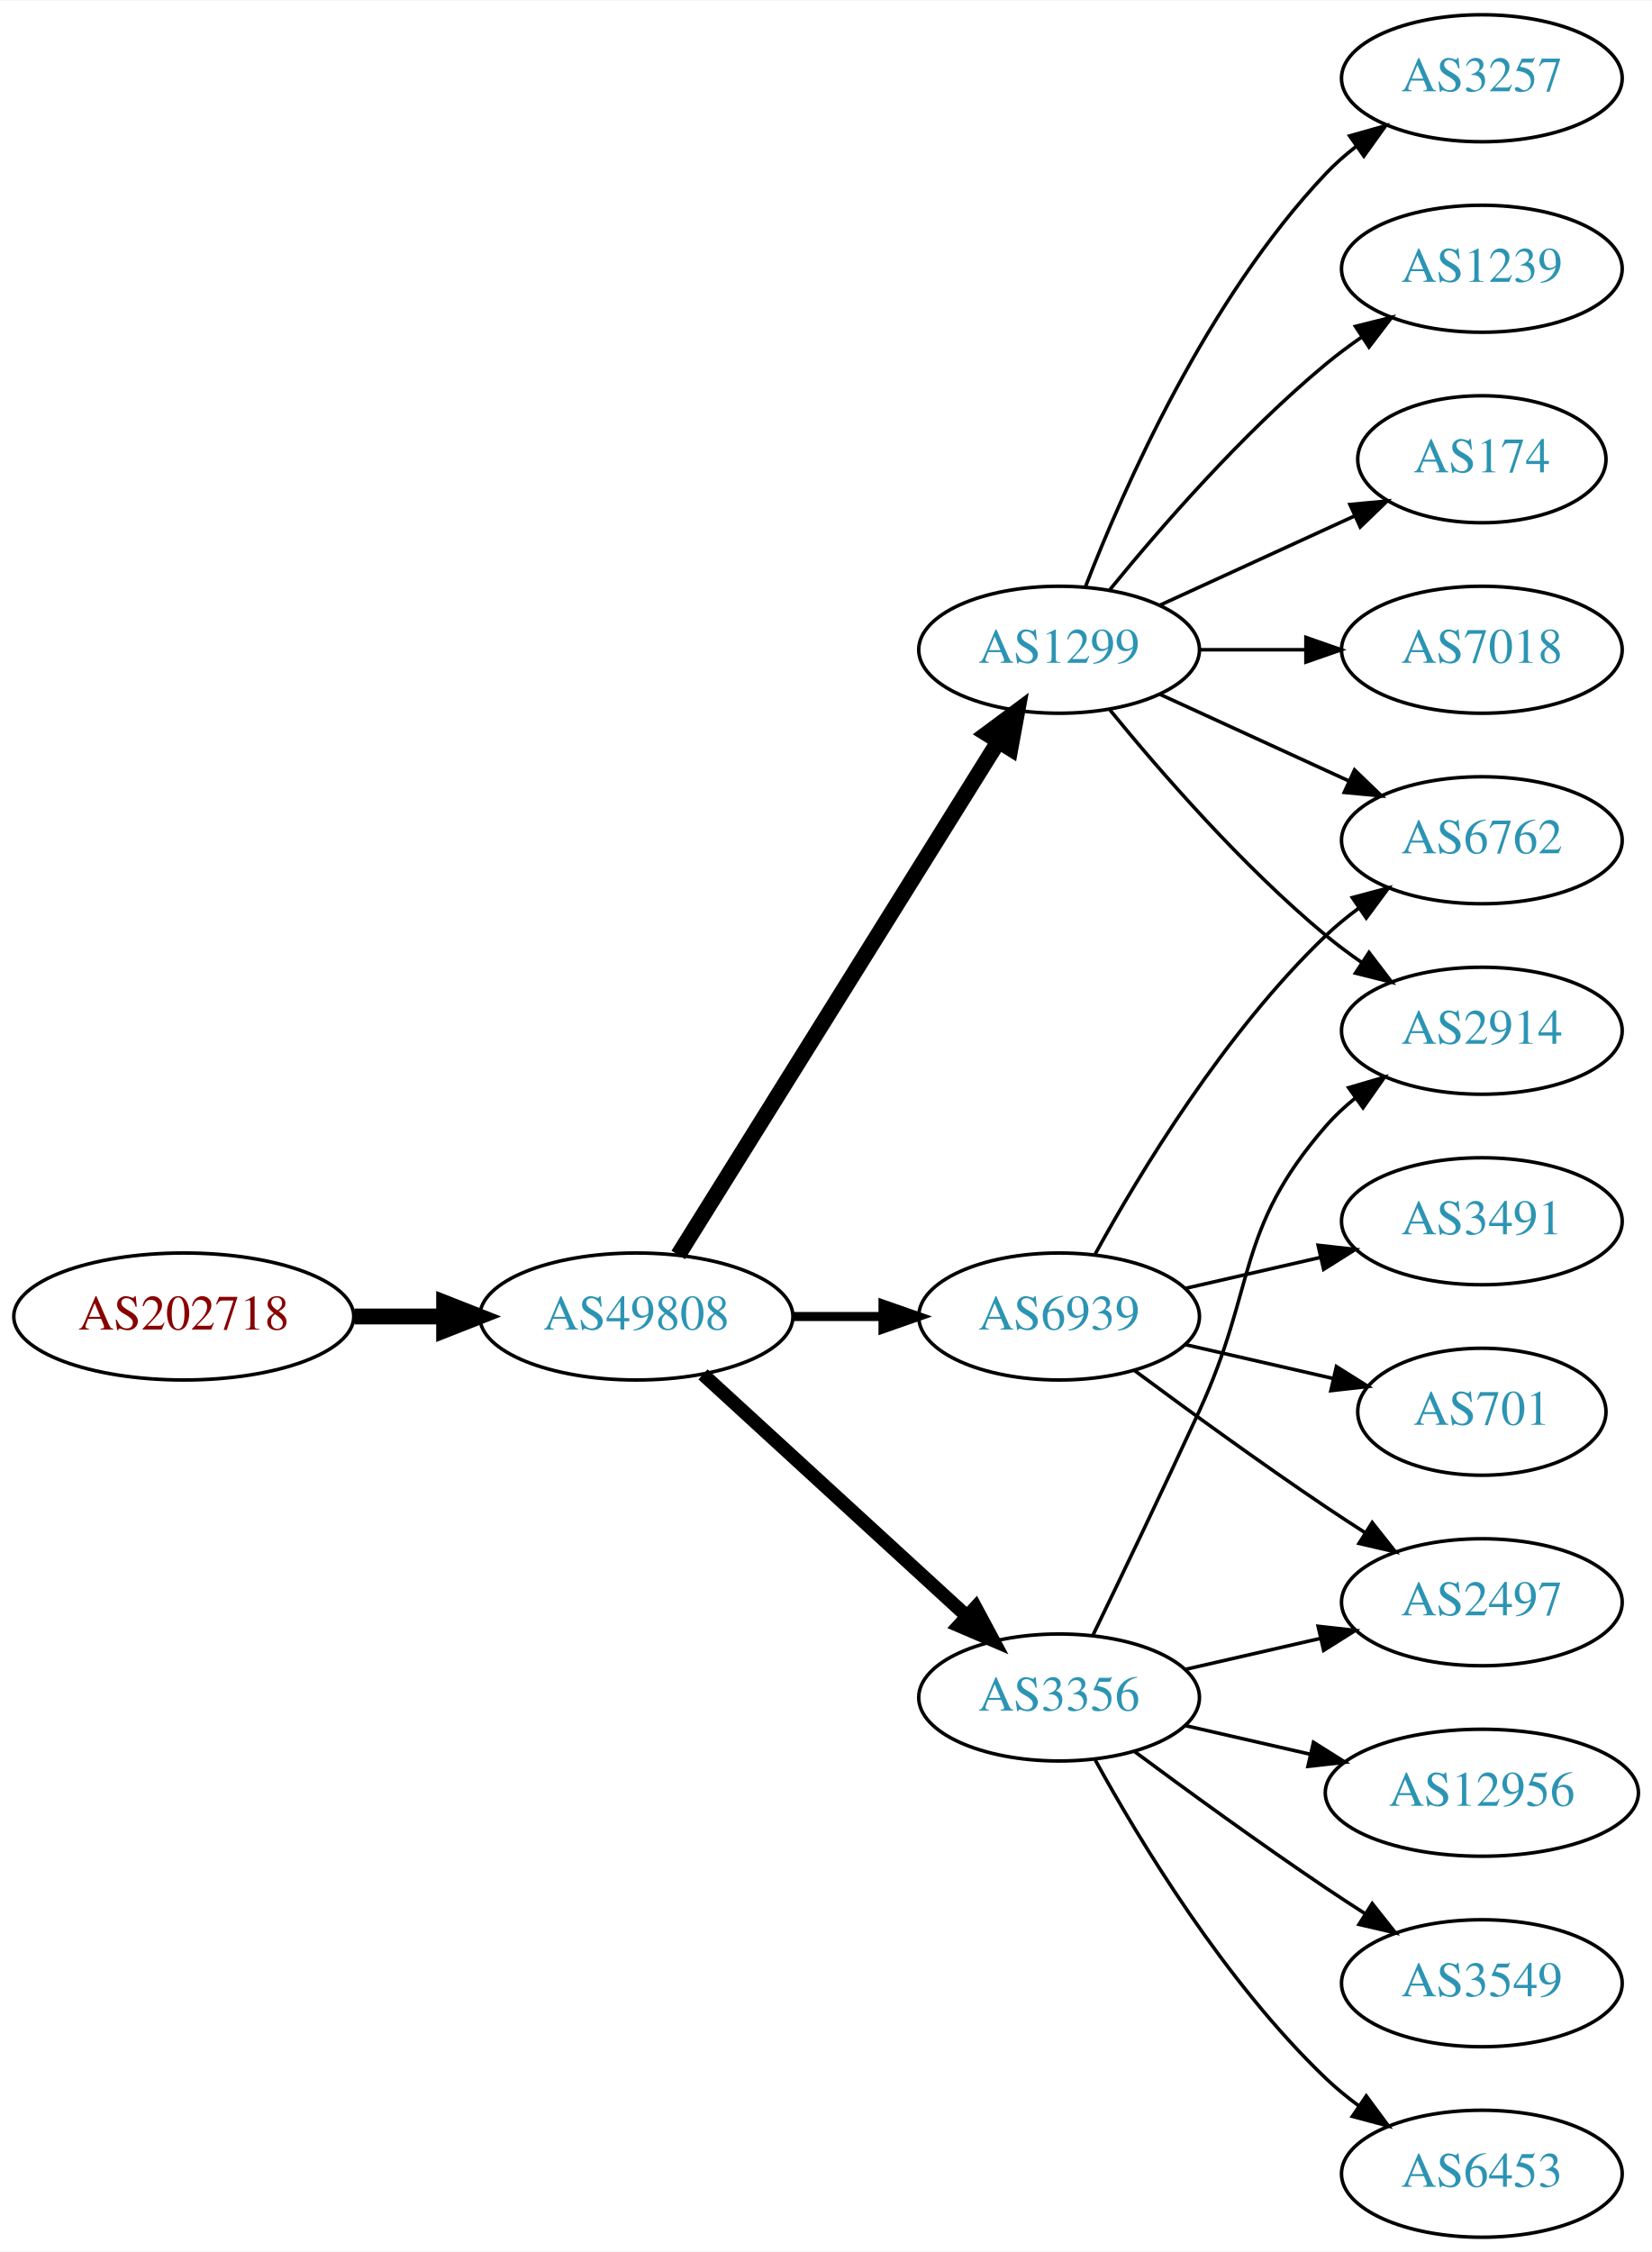
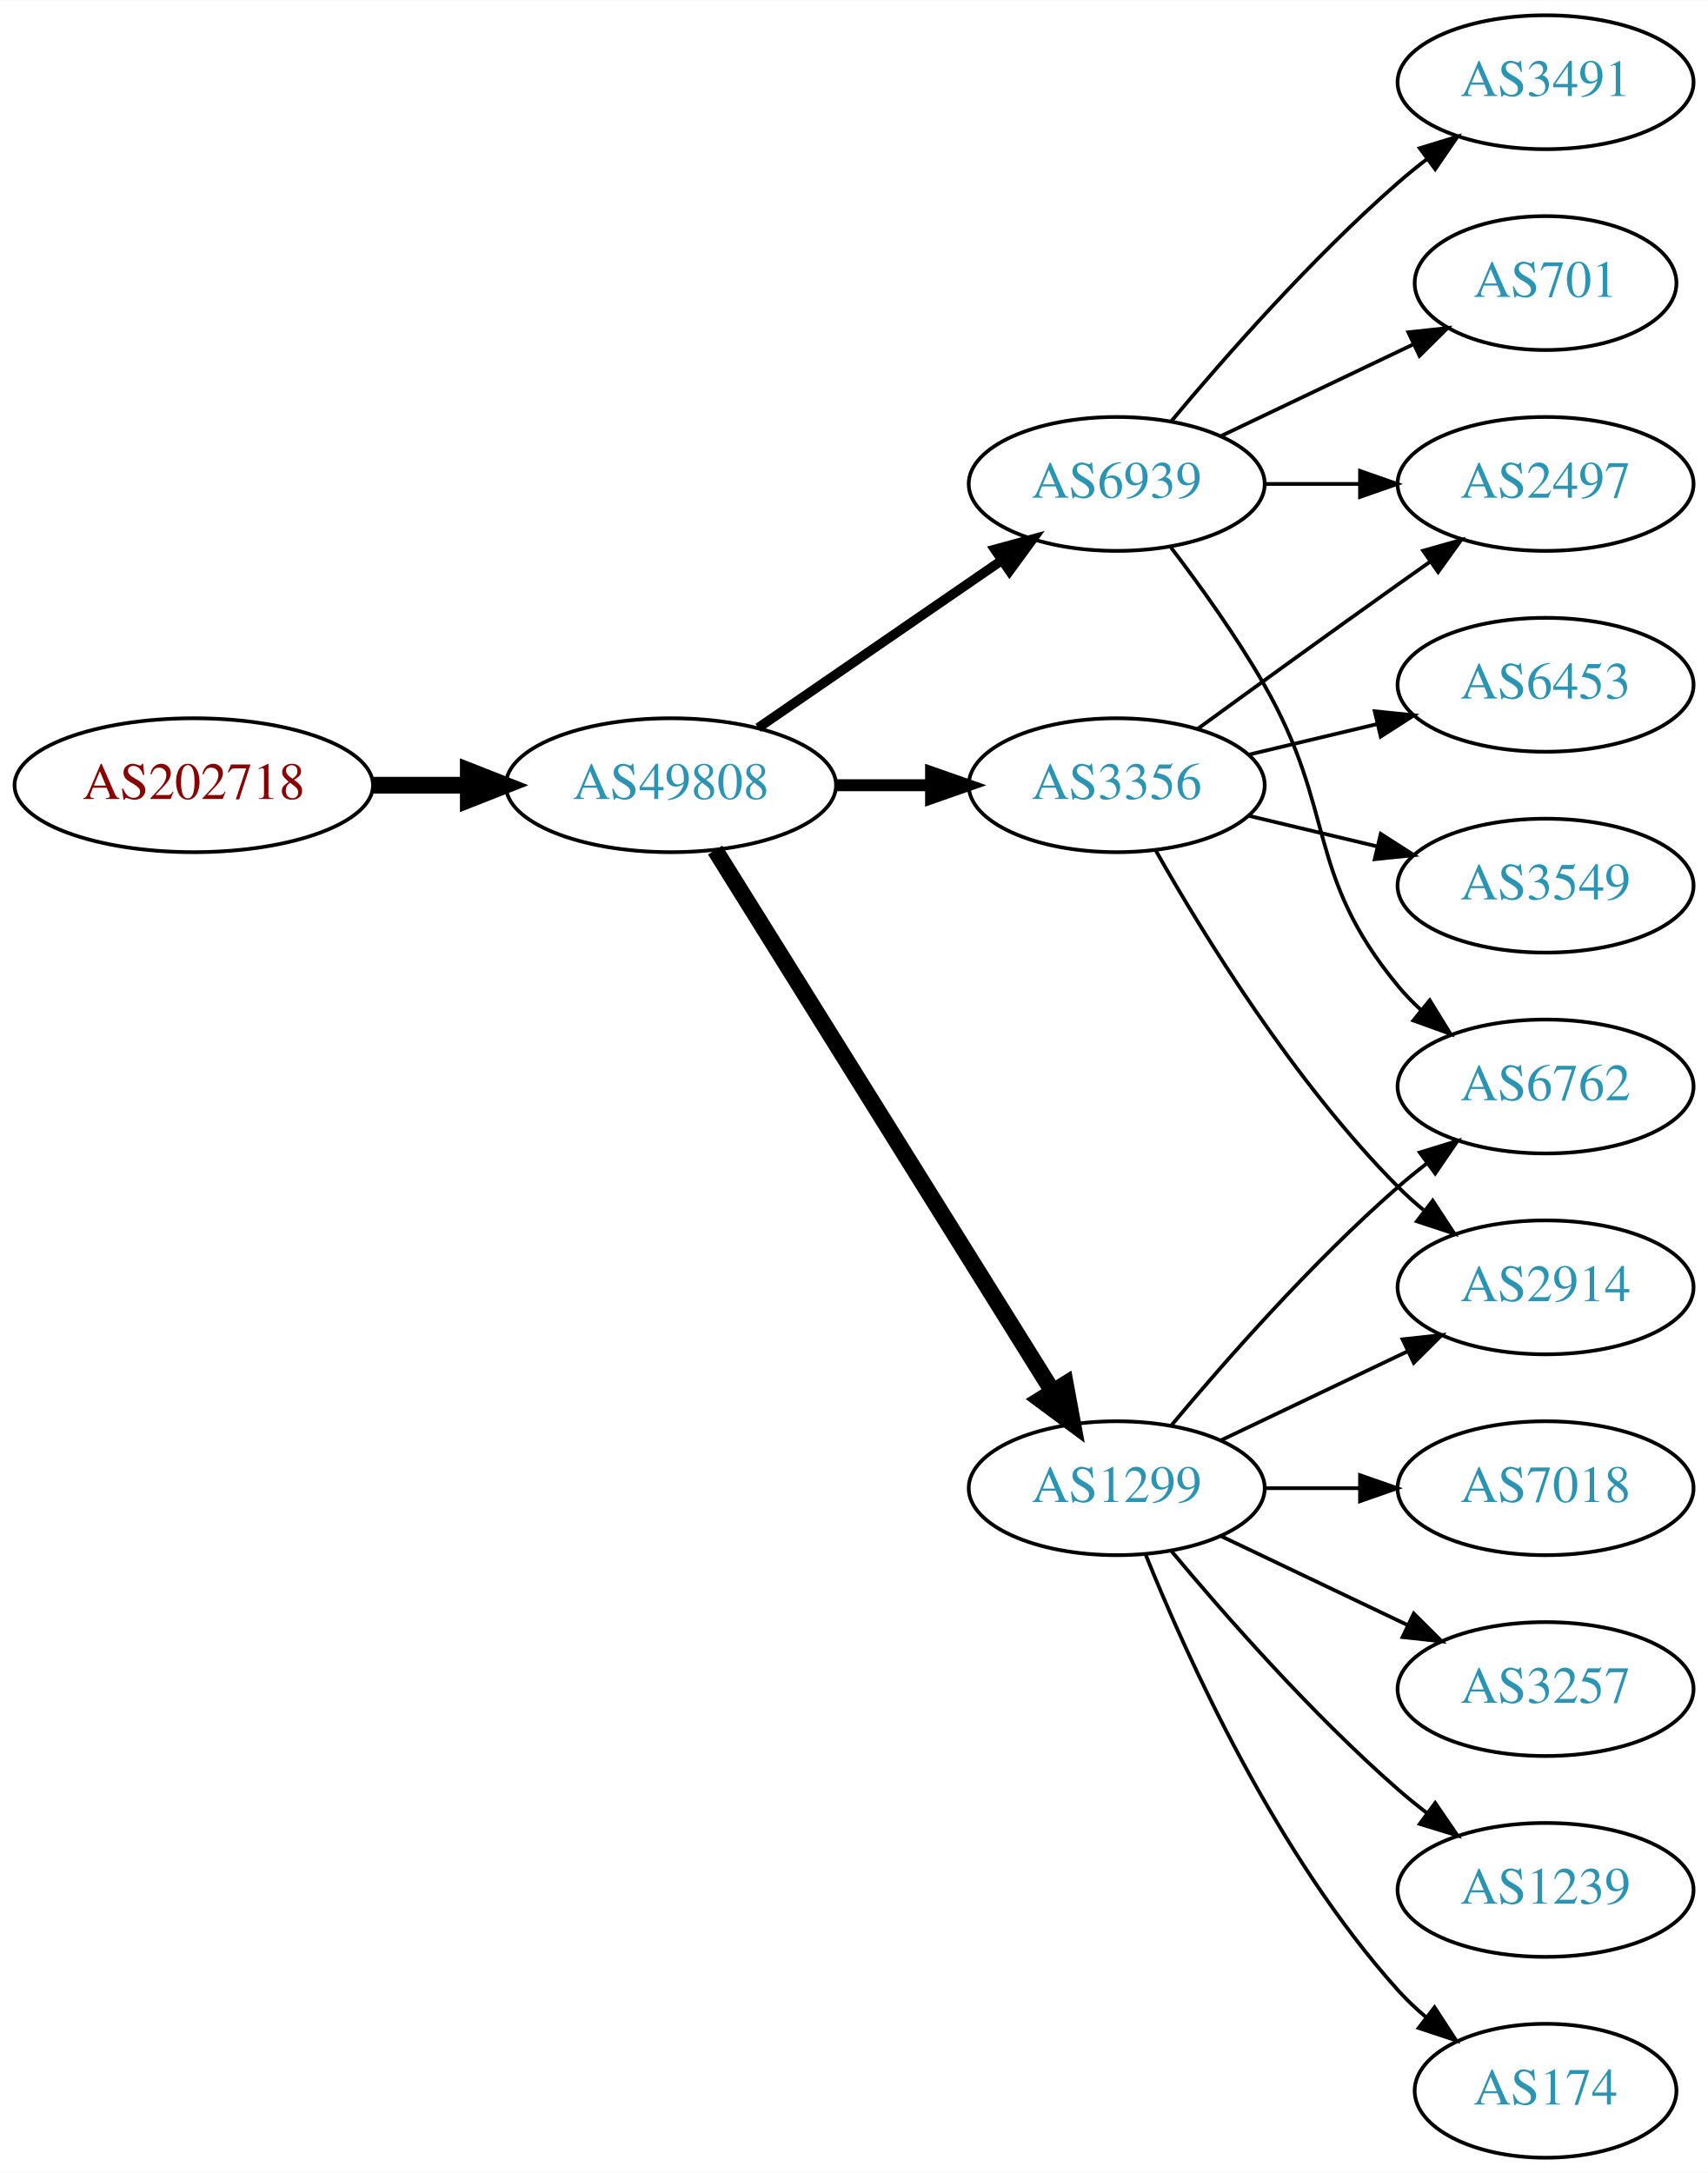
- <svg xmlns="http://www.w3.org/2000/svg" xmlns:xlink="http://www.w3.org/1999/xlink" width="468pt" height="638pt" viewBox="0.00 0.00 468.27 638.00">
-   <g id="graph0" class="graph" transform="scale(1 1) rotate(0) translate(4 634)">
-     <polygon fill="white" stroke="none" points="-4,4 -4,-634 464.269,-634 464.269,4 -4,4" />
+ <svg xmlns="http://www.w3.org/2000/svg" xmlns:xlink="http://www.w3.org/1999/xlink" width="459pt" height="584pt" viewBox="0.00 0.00 459.17 584.00">
+   <g id="graph0" class="graph" transform="scale(1 1) rotate(0) translate(4 580)">
+     <polygon fill="white" stroke="none" points="-4,4 -4,-580 455.17,-580 455.17,4 -4,4" />
    <g id="node1" class="node">
      <g id="a_node1">
        <a xlink:href="/asn/202718" xlink:title="AS202718 ~ sigmavista it consulting gmbh [AT]">
-           <ellipse fill="#ffffff" stroke="black" cx="48.096" cy="-261" rx="48.192" ry="18" />
-           <text text-anchor="middle" x="48.096" y="-257.3" font-family="Times,serif" font-size="14.00" fill="#880000">AS202718</text>
+           <ellipse fill="#ffffff" stroke="black" cx="48.096" cy="-369" rx="48.192" ry="18" />
+           <text text-anchor="middle" x="48.096" y="-365.3" font-family="Times,serif" font-size="14.00" fill="#880000">AS202718</text>
        </a>
      </g>
    </g>
    <g id="node2" class="node">
      <g id="a_node2">
        <a xlink:href="/asn/49808" xlink:title="AS49808 ~ POWERSPEED-AS [AT]">
-           <ellipse fill="#ffffff" stroke="black" cx="176.388" cy="-261" rx="44.393" ry="18" />
-           <text text-anchor="middle" x="176.388" y="-257.3" font-family="Times,serif" font-size="14.00" fill="#2c94b3">AS49808</text>
+           <ellipse fill="#ffffff" stroke="black" cx="176.388" cy="-369" rx="44.393" ry="18" />
+           <text text-anchor="middle" x="176.388" y="-365.3" font-family="Times,serif" font-size="14.00" fill="#2c94b3">AS49808</text>
        </a>
      </g>
    </g>
    <g id="edge1" class="edge">
-       <path fill="none" stroke="black" stroke-width="4.5" d="M96.481,-261C104.742,-261 113.386,-261 121.799,-261" />
-       <polygon fill="black" stroke="black" stroke-width="4.5" points="121.904,-264.938 131.904,-261 121.904,-257.063 121.904,-264.938" />
+       <path fill="none" stroke="black" stroke-width="4.5" d="M96.481,-369C104.742,-369 113.386,-369 121.799,-369" />
+       <polygon fill="black" stroke="black" stroke-width="4.5" points="121.904,-372.938 131.904,-369 121.904,-365.063 121.904,-372.938" />
    </g>
    <g id="node3" class="node">
      <g id="a_node3">
-         <a xlink:href="/asn/3356" xlink:title="AS3356 ~ Level 3 Parent, LLC [US]">
-           <ellipse fill="#ffffff" stroke="black" cx="296.23" cy="-153" rx="39.794" ry="18" />
-           <text text-anchor="middle" x="296.23" y="-149.3" font-family="Times,serif" font-size="14.00" fill="#2c94b3">AS3356</text>
+         <a xlink:href="/asn/6939" xlink:title="AS6939 ~ Hurricane Electric LLC [US]">
+           <ellipse fill="#ffffff" stroke="black" cx="296.23" cy="-450" rx="39.794" ry="18" />
+           <text text-anchor="middle" x="296.23" y="-446.3" font-family="Times,serif" font-size="14.00" fill="#2c94b3">AS6939</text>
        </a>
      </g>
    </g>
    <g id="edge2" class="edge">
-       <path fill="none" stroke="black" stroke-width="3.857" d="M195.285,-244.597C215.214,-226.333 247.571,-196.678 270.048,-176.079" />
-       <polygon fill="black" stroke="black" stroke-width="3.857" points="272.543,-178.54 277.55,-169.203 267.813,-173.38 272.543,-178.54" />
+       <path fill="none" stroke="black" stroke-width="2.571" d="M199.83,-384.426C218.412,-397.198 244.972,-415.455 265.352,-429.463" />
+       <polygon fill="black" stroke="black" stroke-width="2.571" points="263.443,-432.398 273.666,-435.178 267.408,-426.629 263.443,-432.398" />
    </g>
    <g id="node4" class="node">
      <g id="a_node4">
-         <a xlink:href="/asn/1299" xlink:title="AS1299 ~ Telia Carrier [EU]">
-           <ellipse fill="#ffffff" stroke="black" cx="296.23" cy="-450" rx="39.794" ry="18" />
-           <text text-anchor="middle" x="296.23" y="-446.3" font-family="Times,serif" font-size="14.00" fill="#2c94b3">AS1299</text>
+         <a xlink:href="/asn/3356" xlink:title="AS3356 ~ Level 3 Parent, LLC [US]">
+           <ellipse fill="#ffffff" stroke="black" cx="296.23" cy="-369" rx="39.794" ry="18" />
+           <text text-anchor="middle" x="296.23" y="-365.3" font-family="Times,serif" font-size="14.00" fill="#2c94b3">AS3356</text>
        </a>
      </g>
    </g>
    <g id="edge3" class="edge">
-       <path fill="none" stroke="black" stroke-width="4.5" d="M188.263,-278.442C209.046,-311.775 254.507,-384.686 278.935,-423.866" />
-       <polygon fill="black" stroke="black" stroke-width="4.5" points="275.749,-426.198 284.381,-432.6 282.432,-422.031 275.749,-426.198" />
+       <path fill="none" stroke="black" stroke-width="3.214" d="M220.599,-369C228.911,-369 237.674,-369 246.156,-369" />
+       <polygon fill="black" stroke="black" stroke-width="3.214" points="246.315,-372.5 256.315,-369 246.315,-365.5 246.315,-372.5" />
    </g>
    <g id="node5" class="node">
      <g id="a_node5">
-         <a xlink:href="/asn/6939" xlink:title="AS6939 ~ Hurricane Electric LLC [US]">
-           <ellipse fill="#ffffff" stroke="black" cx="296.23" cy="-261" rx="39.794" ry="18" />
-           <text text-anchor="middle" x="296.23" y="-257.3" font-family="Times,serif" font-size="14.00" fill="#2c94b3">AS6939</text>
+         <a xlink:href="/asn/1299" xlink:title="AS1299 ~ Telia Carrier [EU]">
+           <ellipse fill="#ffffff" stroke="black" cx="296.23" cy="-180" rx="39.794" ry="18" />
+           <text text-anchor="middle" x="296.23" y="-176.3" font-family="Times,serif" font-size="14.00" fill="#2c94b3">AS1299</text>
        </a>
      </g>
    </g>
    <g id="edge4" class="edge">
-       <path fill="none" stroke="black" stroke-width="2.571" d="M220.599,-261C228.911,-261 237.674,-261 246.156,-261" />
-       <polygon fill="black" stroke="black" stroke-width="2.571" points="246.315,-264.5 256.315,-261 246.315,-257.5 246.315,-264.5" />
+       <path fill="none" stroke="black" stroke-width="4.5" d="M188.263,-351.558C209.046,-318.225 254.507,-245.314 278.935,-206.134" />
+       <polygon fill="black" stroke="black" stroke-width="4.5" points="282.432,-207.969 284.381,-197.4 275.749,-203.802 282.432,-207.969" />
+     </g>
+     <g id="node6" class="node">
+       <g id="a_node6">
+         <a xlink:href="/asn/701" xlink:title="AS701 ~ UUNET [US]">
+           <ellipse fill="#ffffff" stroke="black" cx="411.523" cy="-504" rx="35.194" ry="18" />
+           <text text-anchor="middle" x="411.523" y="-500.3" font-family="Times,serif" font-size="14.00" fill="#2c94b3">AS701</text>
+         </a>
+       </g>
+     </g>
+     <g id="edge5" class="edge">
+       <path fill="none" stroke="black" d="M324.367,-462.934C339.798,-470.29 359.284,-479.577 375.819,-487.459" />
+       <polygon fill="black" stroke="black" points="374.628,-490.768 385.161,-491.911 377.64,-484.449 374.628,-490.768" />
+     </g>
+     <g id="node7" class="node">
+       <g id="a_node7">
+         <a xlink:href="/asn/3491" xlink:title="AS3491 ~ PCCW Global, Inc. [US]">
+           <ellipse fill="#ffffff" stroke="black" cx="411.523" cy="-558" rx="39.794" ry="18" />
+           <text text-anchor="middle" x="411.523" y="-554.3" font-family="Times,serif" font-size="14.00" fill="#2c94b3">AS3491</text>
+         </a>
+       </g>
+     </g>
+     <g id="edge6" class="edge">
+       <path fill="none" stroke="black" d="M310.86,-466.817C325.143,-483.929 348.689,-510.745 371.877,-531 374.342,-533.154 376.981,-535.294 379.678,-537.372" />
+       <polygon fill="black" stroke="black" points="377.703,-540.264 387.832,-543.37 381.851,-534.625 377.703,-540.264" />
+     </g>
+     <g id="node8" class="node">
+       <g id="a_node8">
+         <a xlink:href="/asn/2497" xlink:title="AS2497 ~ Internet Initiative Japan Inc. [JP]">
+           <ellipse fill="#ffffff" stroke="black" cx="411.523" cy="-450" rx="39.794" ry="18" />
+           <text text-anchor="middle" x="411.523" y="-446.3" font-family="Times,serif" font-size="14.00" fill="#2c94b3">AS2497</text>
+         </a>
+       </g>
+     </g>
+     <g id="edge7" class="edge">
+       <path fill="none" stroke="black" d="M335.902,-450C344.105,-450 352.869,-450 361.401,-450" />
+       <polygon fill="black" stroke="black" points="361.641,-453.5 371.641,-450 361.641,-446.5 361.641,-453.5" />
    </g>
    <g id="node9" class="node">
      <g id="a_node9">
-         <a xlink:href="/asn/2914" xlink:title="AS2914 ~ NTT America, Inc. [US]">
-           <ellipse fill="#ffffff" stroke="black" cx="416.073" cy="-342" rx="39.794" ry="18" />
-           <text text-anchor="middle" x="416.073" y="-338.3" font-family="Times,serif" font-size="14.00" fill="#2c94b3">AS2914</text>
-         </a>
-       </g>
-     </g>
-     <g id="edge14" class="edge">
-       <path fill="none" stroke="black" d="M305.811,-170.633C313.736,-186.998 325.772,-212.065 335.877,-234 352.36,-269.781 346.043,-285.258 371.877,-315 374.341,-317.838 377.178,-320.477 380.196,-322.906" />
-       <polygon fill="black" stroke="black" points="378.306,-325.858 388.474,-328.836 382.383,-320.167 378.306,-325.858" />
+         <a xlink:href="/asn/6762" xlink:title="AS6762 ~ TELECOM ITALIA SPARKLE S.p.A. [IT]">
+           <ellipse fill="#ffffff" stroke="black" cx="411.523" cy="-288" rx="39.794" ry="18" />
+           <text text-anchor="middle" x="411.523" y="-284.3" font-family="Times,serif" font-size="14.00" fill="#2c94b3">AS6762</text>
+         </a>
+       </g>
+     </g>
+     <g id="edge8" class="edge">
+       <path fill="none" stroke="black" d="M310.691,-433.087C318.584,-422.73 328.434,-409.008 335.877,-396 355.441,-361.806 346.812,-345.394 371.877,-315 373.732,-312.75 375.819,-310.604 378.038,-308.576" />
+       <polygon fill="black" stroke="black" points="380.386,-311.177 385.942,-302.156 375.973,-305.744 380.386,-311.177" />
+     </g>
+     <g id="edge9" class="edge">
+       <path fill="none" stroke="black" d="M318.078,-384.222C333.012,-395.091 353.626,-410.025 371.877,-423 374.697,-425.005 377.64,-427.085 380.588,-429.159" />
+       <polygon fill="black" stroke="black" points="378.616,-432.05 388.813,-434.926 382.634,-426.319 378.616,-432.05" />
+     </g>
+     <g id="node10" class="node">
+       <g id="a_node10">
+         <a xlink:href="/asn/6453" xlink:title="AS6453 ~ TATA COMMUNICATIONS (AMERICA) INC [US]">
+           <ellipse fill="#ffffff" stroke="black" cx="411.523" cy="-396" rx="39.794" ry="18" />
+           <text text-anchor="middle" x="411.523" y="-392.3" font-family="Times,serif" font-size="14.00" fill="#2c94b3">AS6453</text>
+         </a>
+       </g>
+     </g>
+     <g id="edge10" class="edge">
+       <path fill="none" stroke="black" d="M331.837,-377.248C342.709,-379.838 354.863,-382.735 366.305,-385.462" />
+       <polygon fill="black" stroke="black" points="365.589,-388.889 376.128,-387.803 367.212,-382.08 365.589,-388.889" />
+     </g>
+     <g id="node11" class="node">
+       <g id="a_node11">
+         <a xlink:href="/asn/3549" xlink:title="AS3549 ~ Level 3 Parent, LLC [US]">
+           <ellipse fill="#ffffff" stroke="black" cx="411.523" cy="-342" rx="39.794" ry="18" />
+           <text text-anchor="middle" x="411.523" y="-338.3" font-family="Times,serif" font-size="14.00" fill="#2c94b3">AS3549</text>
+         </a>
+       </g>
+     </g>
+     <g id="edge11" class="edge">
+       <path fill="none" stroke="black" d="M331.837,-360.752C342.709,-358.162 354.863,-355.265 366.305,-352.538" />
+       <polygon fill="black" stroke="black" points="367.212,-355.92 376.128,-350.197 365.589,-349.111 367.212,-355.92" />
    </g>
    <g id="node12" class="node">
      <g id="a_node12">
-         <a xlink:href="/asn/12956" xlink:title="AS12956 ~ TELXIUS [ES]">
-           <ellipse fill="#ffffff" stroke="black" cx="416.073" cy="-126" rx="44.393" ry="18" />
-           <text text-anchor="middle" x="416.073" y="-122.3" font-family="Times,serif" font-size="14.00" fill="#2c94b3">AS12956</text>
-         </a>
-       </g>
-     </g>
-     <g id="edge11" class="edge">
-       <path fill="none" stroke="black" d="M331.949,-145.045C343.088,-142.493 355.623,-139.621 367.516,-136.896" />
-       <polygon fill="black" stroke="black" points="368.345,-140.297 377.31,-134.652 366.781,-133.474 368.345,-140.297" />
+         <a xlink:href="/asn/2914" xlink:title="AS2914 ~ NTT America, Inc. [US]">
+           <ellipse fill="#ffffff" stroke="black" cx="411.523" cy="-234" rx="39.794" ry="18" />
+           <text text-anchor="middle" x="411.523" y="-230.3" font-family="Times,serif" font-size="14.00" fill="#2c94b3">AS2914</text>
+         </a>
+       </g>
+     </g>
+     <g id="edge12" class="edge">
+       <path fill="none" stroke="black" d="M306.69,-351.51C319.472,-328.904 343.904,-289.114 371.877,-261 373.987,-258.879 376.283,-256.812 378.669,-254.829" />
+       <polygon fill="black" stroke="black" points="381.184,-257.31 386.984,-248.444 376.921,-251.758 381.184,-257.31" />
+     </g>
+     <g id="edge14" class="edge">
+       <path fill="none" stroke="black" d="M310.86,-196.817C325.143,-213.929 348.689,-240.745 371.877,-261 374.342,-263.154 376.981,-265.294 379.678,-267.372" />
+       <polygon fill="black" stroke="black" points="377.703,-270.264 387.832,-273.37 381.851,-264.625 377.703,-270.264" />
+     </g>
+     <g id="edge18" class="edge">
+       <path fill="none" stroke="black" d="M324.367,-192.934C339.361,-200.081 358.182,-209.052 374.405,-216.785" />
+       <polygon fill="black" stroke="black" points="373.075,-220.028 383.608,-221.171 376.087,-213.709 373.075,-220.028" />
    </g>
    <g id="node13" class="node">
      <g id="a_node13">
-         <a xlink:href="/asn/2497" xlink:title="AS2497 ~ Internet Initiative Japan Inc. [JP]">
-           <ellipse fill="#ffffff" stroke="black" cx="416.073" cy="-180" rx="39.794" ry="18" />
-           <text text-anchor="middle" x="416.073" y="-176.3" font-family="Times,serif" font-size="14.00" fill="#2c94b3">AS2497</text>
-         </a>
-       </g>
-     </g>
-     <g id="edge12" class="edge">
-       <path fill="none" stroke="black" d="M331.949,-160.955C343.949,-163.704 357.57,-166.825 370.263,-169.733" />
-       <polygon fill="black" stroke="black" points="369.665,-173.187 380.194,-172.009 371.229,-166.364 369.665,-173.187" />
+         <a xlink:href="/asn/3257" xlink:title="AS3257 ~ GTT [DE]">
+           <ellipse fill="#ffffff" stroke="black" cx="411.523" cy="-126" rx="39.794" ry="18" />
+           <text text-anchor="middle" x="411.523" y="-122.3" font-family="Times,serif" font-size="14.00" fill="#2c94b3">AS3257</text>
+         </a>
+       </g>
+     </g>
+     <g id="edge13" class="edge">
+       <path fill="none" stroke="black" d="M324.367,-167.066C339.361,-159.919 358.182,-150.948 374.405,-143.215" />
+       <polygon fill="black" stroke="black" points="376.087,-146.291 383.608,-138.829 373.075,-139.972 376.087,-146.291" />
    </g>
    <g id="node14" class="node">
      <g id="a_node14">
-         <a xlink:href="/asn/3549" xlink:title="AS3549 ~ Level 3 Parent, LLC [US]">
-           <ellipse fill="#ffffff" stroke="black" cx="416.073" cy="-72" rx="39.794" ry="18" />
-           <text text-anchor="middle" x="416.073" y="-68.3" font-family="Times,serif" font-size="14.00" fill="#2c94b3">AS3549</text>
-         </a>
-       </g>
-     </g>
-     <g id="edge13" class="edge">
-       <path fill="none" stroke="black" d="M317.56,-137.723C332.423,-126.696 353.167,-111.593 371.877,-99 375.426,-96.611 379.176,-94.161 382.924,-91.758" />
-       <polygon fill="black" stroke="black" points="384.993,-94.591 391.573,-86.288 381.251,-88.675 384.993,-94.591" />
+         <a xlink:href="/asn/1239" xlink:title="AS1239 ~ Sprint [US]">
+           <ellipse fill="#ffffff" stroke="black" cx="411.523" cy="-72" rx="39.794" ry="18" />
+           <text text-anchor="middle" x="411.523" y="-68.3" font-family="Times,serif" font-size="14.00" fill="#2c94b3">AS1239</text>
+         </a>
+       </g>
+     </g>
+     <g id="edge15" class="edge">
+       <path fill="none" stroke="black" d="M310.86,-163.183C325.143,-146.071 348.689,-119.255 371.877,-99 374.342,-96.846 376.981,-94.706 379.678,-92.628" />
+       <polygon fill="black" stroke="black" points="381.851,-95.375 387.832,-86.63 377.703,-89.736 381.851,-95.375" />
    </g>
    <g id="node15" class="node">
      <g id="a_node15">
-         <a xlink:href="/asn/6453" xlink:title="AS6453 ~ TATA COMMUNICATIONS (AMERICA) INC [US]">
-           <ellipse fill="#ffffff" stroke="black" cx="416.073" cy="-18" rx="39.794" ry="18" />
-           <text text-anchor="middle" x="416.073" y="-14.3" font-family="Times,serif" font-size="14.00" fill="#2c94b3">AS6453</text>
-         </a>
-       </g>
-     </g>
-     <g id="edge15" class="edge">
-       <path fill="none" stroke="black" d="M306.471,-135.287C319.017,-112.439 343.194,-72.389 371.877,-45 374.745,-42.261 377.934,-39.653 381.243,-37.215" />
-       <polygon fill="black" stroke="black" points="383.306,-40.044 389.602,-31.523 379.366,-34.258 383.306,-40.044" />
-     </g>
-     <g id="node6" class="node">
-       <g id="a_node6">
-         <a xlink:href="/asn/3257" xlink:title="AS3257 ~ GTT [DE]">
-           <ellipse fill="#ffffff" stroke="black" cx="416.073" cy="-612" rx="39.794" ry="18" />
-           <text text-anchor="middle" x="416.073" y="-608.3" font-family="Times,serif" font-size="14.00" fill="#2c94b3">AS3257</text>
-         </a>
-       </g>
-     </g>
-     <g id="edge5" class="edge">
-       <path fill="none" stroke="black" d="M303.753,-467.994C314.504,-495.728 338.161,-549.429 371.877,-585 374.462,-587.728 377.38,-590.294 380.448,-592.677" />
-       <polygon fill="black" stroke="black" points="378.602,-595.658 388.797,-598.543 382.627,-589.93 378.602,-595.658" />
-     </g>
-     <g id="node7" class="node">
-       <g id="a_node7">
-         <a xlink:href="/asn/1239" xlink:title="AS1239 ~ Sprint [US]">
-           <ellipse fill="#ffffff" stroke="black" cx="416.073" cy="-558" rx="39.794" ry="18" />
-           <text text-anchor="middle" x="416.073" y="-554.3" font-family="Times,serif" font-size="14.00" fill="#2c94b3">AS1239</text>
-         </a>
-       </g>
-     </g>
-     <g id="edge6" class="edge">
-       <path fill="none" stroke="black" d="M310.649,-467.065C324.764,-484.375 348.178,-511.345 371.877,-531 375.093,-533.668 378.594,-536.27 382.164,-538.741" />
-       <polygon fill="black" stroke="black" points="380.242,-541.666 390.52,-544.236 384.088,-535.817 380.242,-541.666" />
-     </g>
-     <g id="node8" class="node">
-       <g id="a_node8">
        <a xlink:href="/asn/174" xlink:title="AS174 ~ Cogent Communications [US]">
-           <ellipse fill="#ffffff" stroke="black" cx="416.073" cy="-504" rx="35.194" ry="18" />
-           <text text-anchor="middle" x="416.073" y="-500.3" font-family="Times,serif" font-size="14.00" fill="#2c94b3">AS174</text>
-         </a>
-       </g>
-     </g>
-     <g id="edge7" class="edge">
-       <path fill="none" stroke="black" d="M324.859,-462.661C341.275,-470.183 362.257,-479.798 379.854,-487.861" />
-       <polygon fill="black" stroke="black" points="378.682,-491.174 389.231,-492.158 381.598,-484.811 378.682,-491.174" />
-     </g>
-     <g id="edge8" class="edge">
-       <path fill="none" stroke="black" d="M310.649,-432.935C324.764,-415.625 348.178,-388.655 371.877,-369 375.093,-366.332 378.594,-363.73 382.164,-361.259" />
-       <polygon fill="black" stroke="black" points="384.088,-364.183 390.52,-355.764 380.242,-358.334 384.088,-364.183" />
-     </g>
-     <g id="node10" class="node">
-       <g id="a_node10">
-         <a xlink:href="/asn/6762" xlink:title="AS6762 ~ TELECOM ITALIA SPARKLE S.p.A. [IT]">
-           <ellipse fill="#ffffff" stroke="black" cx="416.073" cy="-396" rx="39.794" ry="18" />
-           <text text-anchor="middle" x="416.073" y="-392.3" font-family="Times,serif" font-size="14.00" fill="#2c94b3">AS6762</text>
-         </a>
-       </g>
-     </g>
-     <g id="edge9" class="edge">
-       <path fill="none" stroke="black" d="M324.859,-437.339C340.816,-430.027 361.087,-420.739 378.369,-412.819" />
-       <polygon fill="black" stroke="black" points="379.984,-415.929 387.617,-408.581 377.068,-409.565 379.984,-415.929" />
-     </g>
-     <g id="node11" class="node">
-       <g id="a_node11">
-         <a xlink:href="/asn/7018" xlink:title="AS7018 ~ AT&amp;T Services, Inc. [US]">
-           <ellipse fill="#ffffff" stroke="black" cx="416.073" cy="-450" rx="39.794" ry="18" />
-           <text text-anchor="middle" x="416.073" y="-446.3" font-family="Times,serif" font-size="14.00" fill="#2c94b3">AS7018</text>
-         </a>
-       </g>
-     </g>
-     <g id="edge10" class="edge">
-       <path fill="none" stroke="black" d="M336.143,-450C345.696,-450 356.046,-450 366.008,-450" />
-       <polygon fill="black" stroke="black" points="366.201,-453.5 376.201,-450 366.201,-446.5 366.201,-453.5" />
-     </g>
-     <g id="edge17" class="edge">
-       <path fill="none" stroke="black" d="M306.471,-278.713C319.017,-301.561 343.194,-341.611 371.877,-369 374.745,-371.739 377.934,-374.347 381.243,-376.785" />
-       <polygon fill="black" stroke="black" points="379.366,-379.742 389.602,-382.477 383.306,-373.956 379.366,-379.742" />
-     </g>
-     <g id="edge18" class="edge">
-       <path fill="none" stroke="black" d="M317.56,-245.723C332.423,-234.696 353.167,-219.593 371.877,-207 375.426,-204.611 379.176,-202.161 382.924,-199.758" />
-       <polygon fill="black" stroke="black" points="384.993,-202.591 391.573,-194.288 381.251,-196.675 384.993,-202.591" />
+           <ellipse fill="#ffffff" stroke="black" cx="411.523" cy="-18" rx="35.194" ry="18" />
+           <text text-anchor="middle" x="411.523" y="-14.3" font-family="Times,serif" font-size="14.00" fill="#2c94b3">AS174</text>
+         </a>
+       </g>
+     </g>
+     <g id="edge16" class="edge">
+       <path fill="none" stroke="black" d="M303.978,-162.213C315.029,-134.757 339.082,-81.422 371.877,-45 374.192,-42.428 376.797,-39.969 379.533,-37.657" />
+       <polygon fill="black" stroke="black" points="381.671,-40.428 387.456,-31.552 377.398,-34.883 381.671,-40.428" />
    </g>
    <g id="node16" class="node">
      <g id="a_node16">
-         <a xlink:href="/asn/3491" xlink:title="AS3491 ~ PCCW Global, Inc. [US]">
-           <ellipse fill="#ffffff" stroke="black" cx="416.073" cy="-288" rx="39.794" ry="18" />
-           <text text-anchor="middle" x="416.073" y="-284.3" font-family="Times,serif" font-size="14.00" fill="#2c94b3">AS3491</text>
-         </a>
-       </g>
-     </g>
-     <g id="edge16" class="edge">
-       <path fill="none" stroke="black" d="M331.949,-268.955C343.949,-271.704 357.57,-274.825 370.263,-277.733" />
-       <polygon fill="black" stroke="black" points="369.665,-281.187 380.194,-280.009 371.229,-274.364 369.665,-281.187" />
-     </g>
-     <g id="node17" class="node">
-       <g id="a_node17">
-         <a xlink:href="/asn/701" xlink:title="AS701 ~ UUNET [US]">
-           <ellipse fill="#ffffff" stroke="black" cx="416.073" cy="-234" rx="35.194" ry="18" />
-           <text text-anchor="middle" x="416.073" y="-230.3" font-family="Times,serif" font-size="14.00" fill="#2c94b3">AS701</text>
-         </a>
-       </g>
-     </g>
-     <g id="edge19" class="edge">
-       <path fill="none" stroke="black" d="M331.949,-253.045C345.042,-250.045 360.064,-246.604 373.705,-243.478" />
-       <polygon fill="black" stroke="black" points="374.846,-246.807 383.812,-241.162 373.283,-239.984 374.846,-246.807" />
+         <a xlink:href="/asn/7018" xlink:title="AS7018 ~ AT&amp;T Services, Inc. [US]">
+           <ellipse fill="#ffffff" stroke="black" cx="411.523" cy="-180" rx="39.794" ry="18" />
+           <text text-anchor="middle" x="411.523" y="-176.3" font-family="Times,serif" font-size="14.00" fill="#2c94b3">AS7018</text>
+         </a>
+       </g>
+     </g>
+     <g id="edge17" class="edge">
+       <path fill="none" stroke="black" d="M335.902,-180C344.105,-180 352.869,-180 361.401,-180" />
+       <polygon fill="black" stroke="black" points="361.641,-183.5 371.641,-180 361.641,-176.5 361.641,-183.5" />
    </g>
  </g>
</svg>
